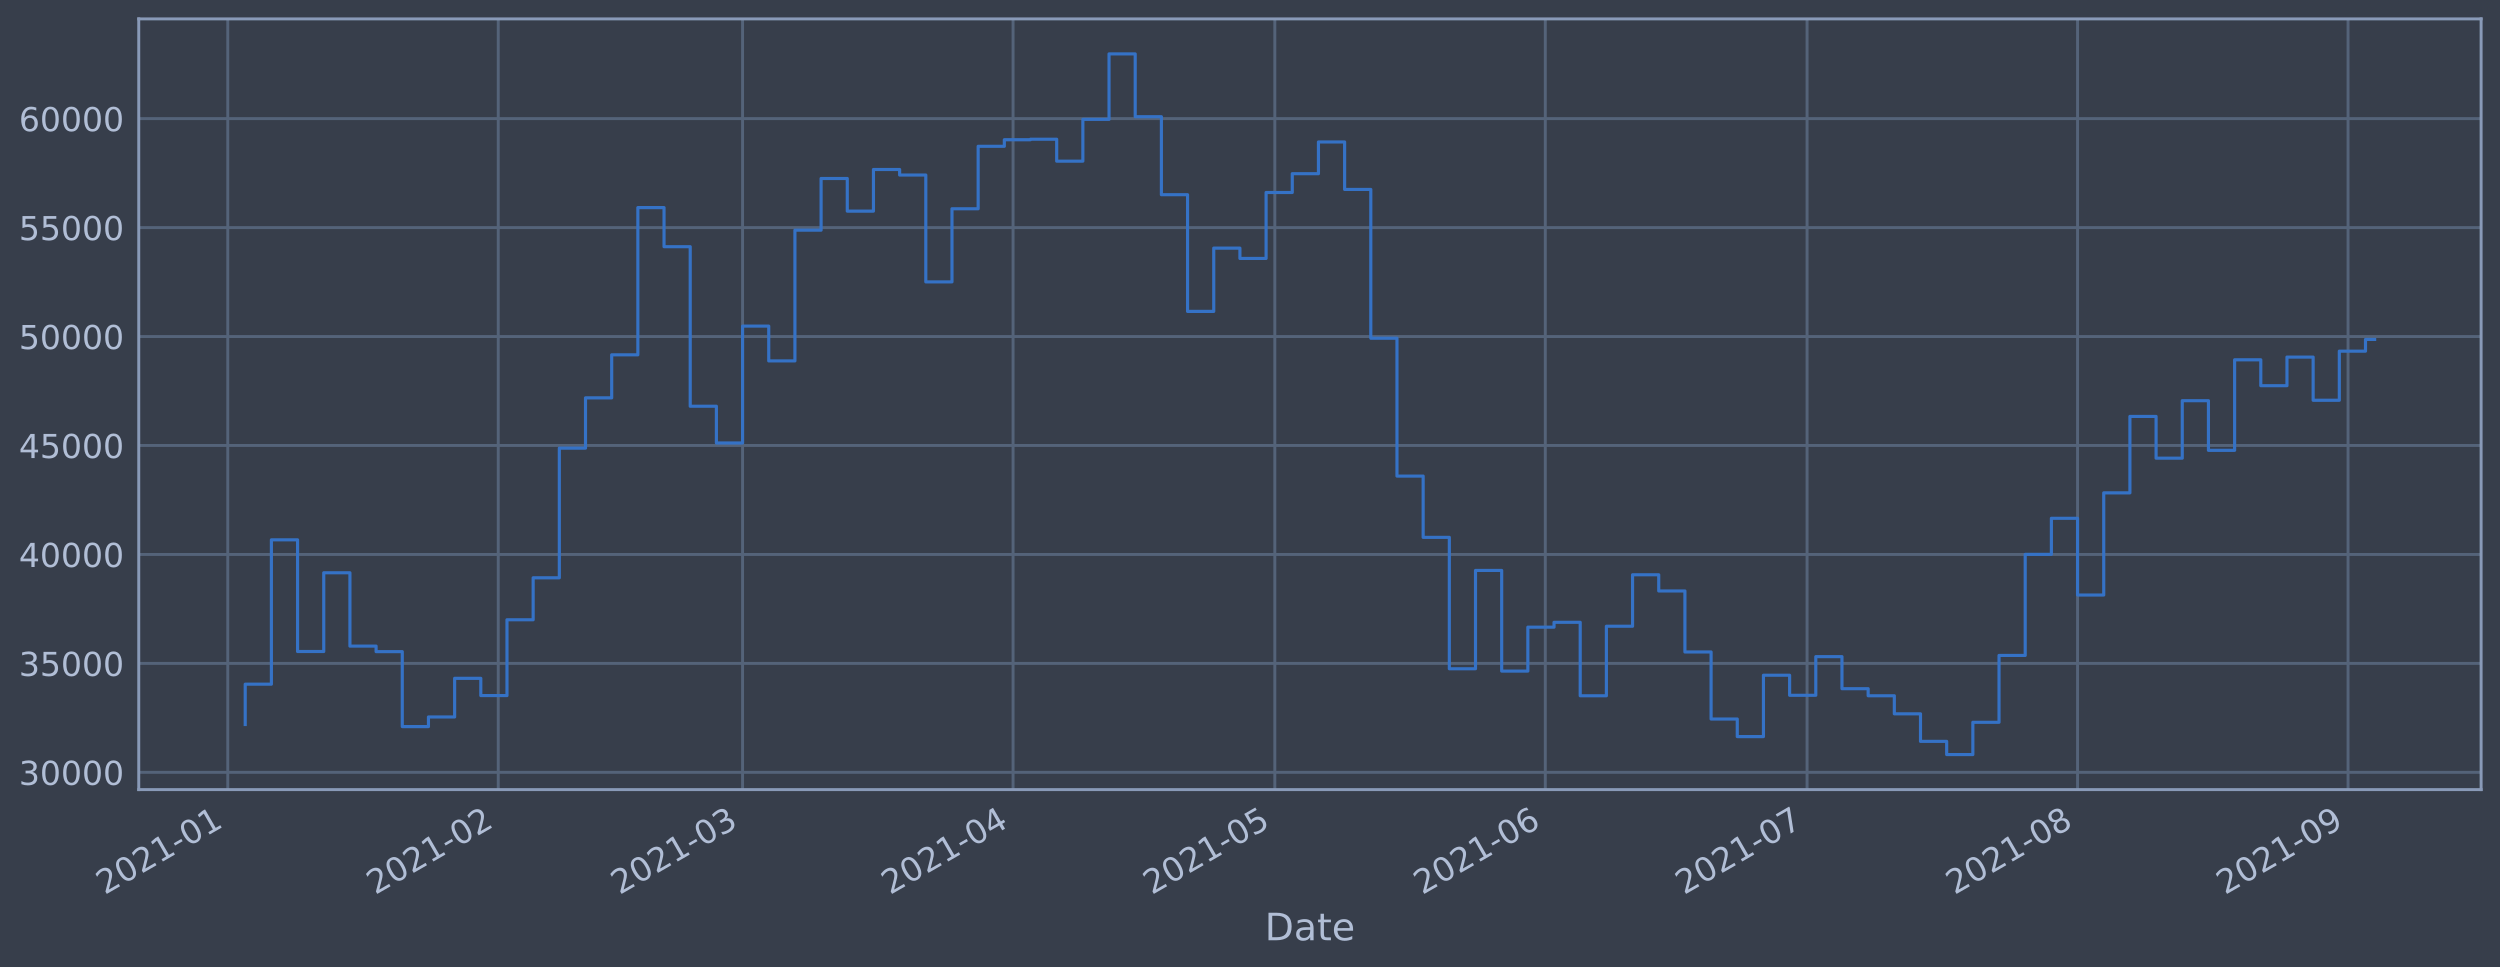
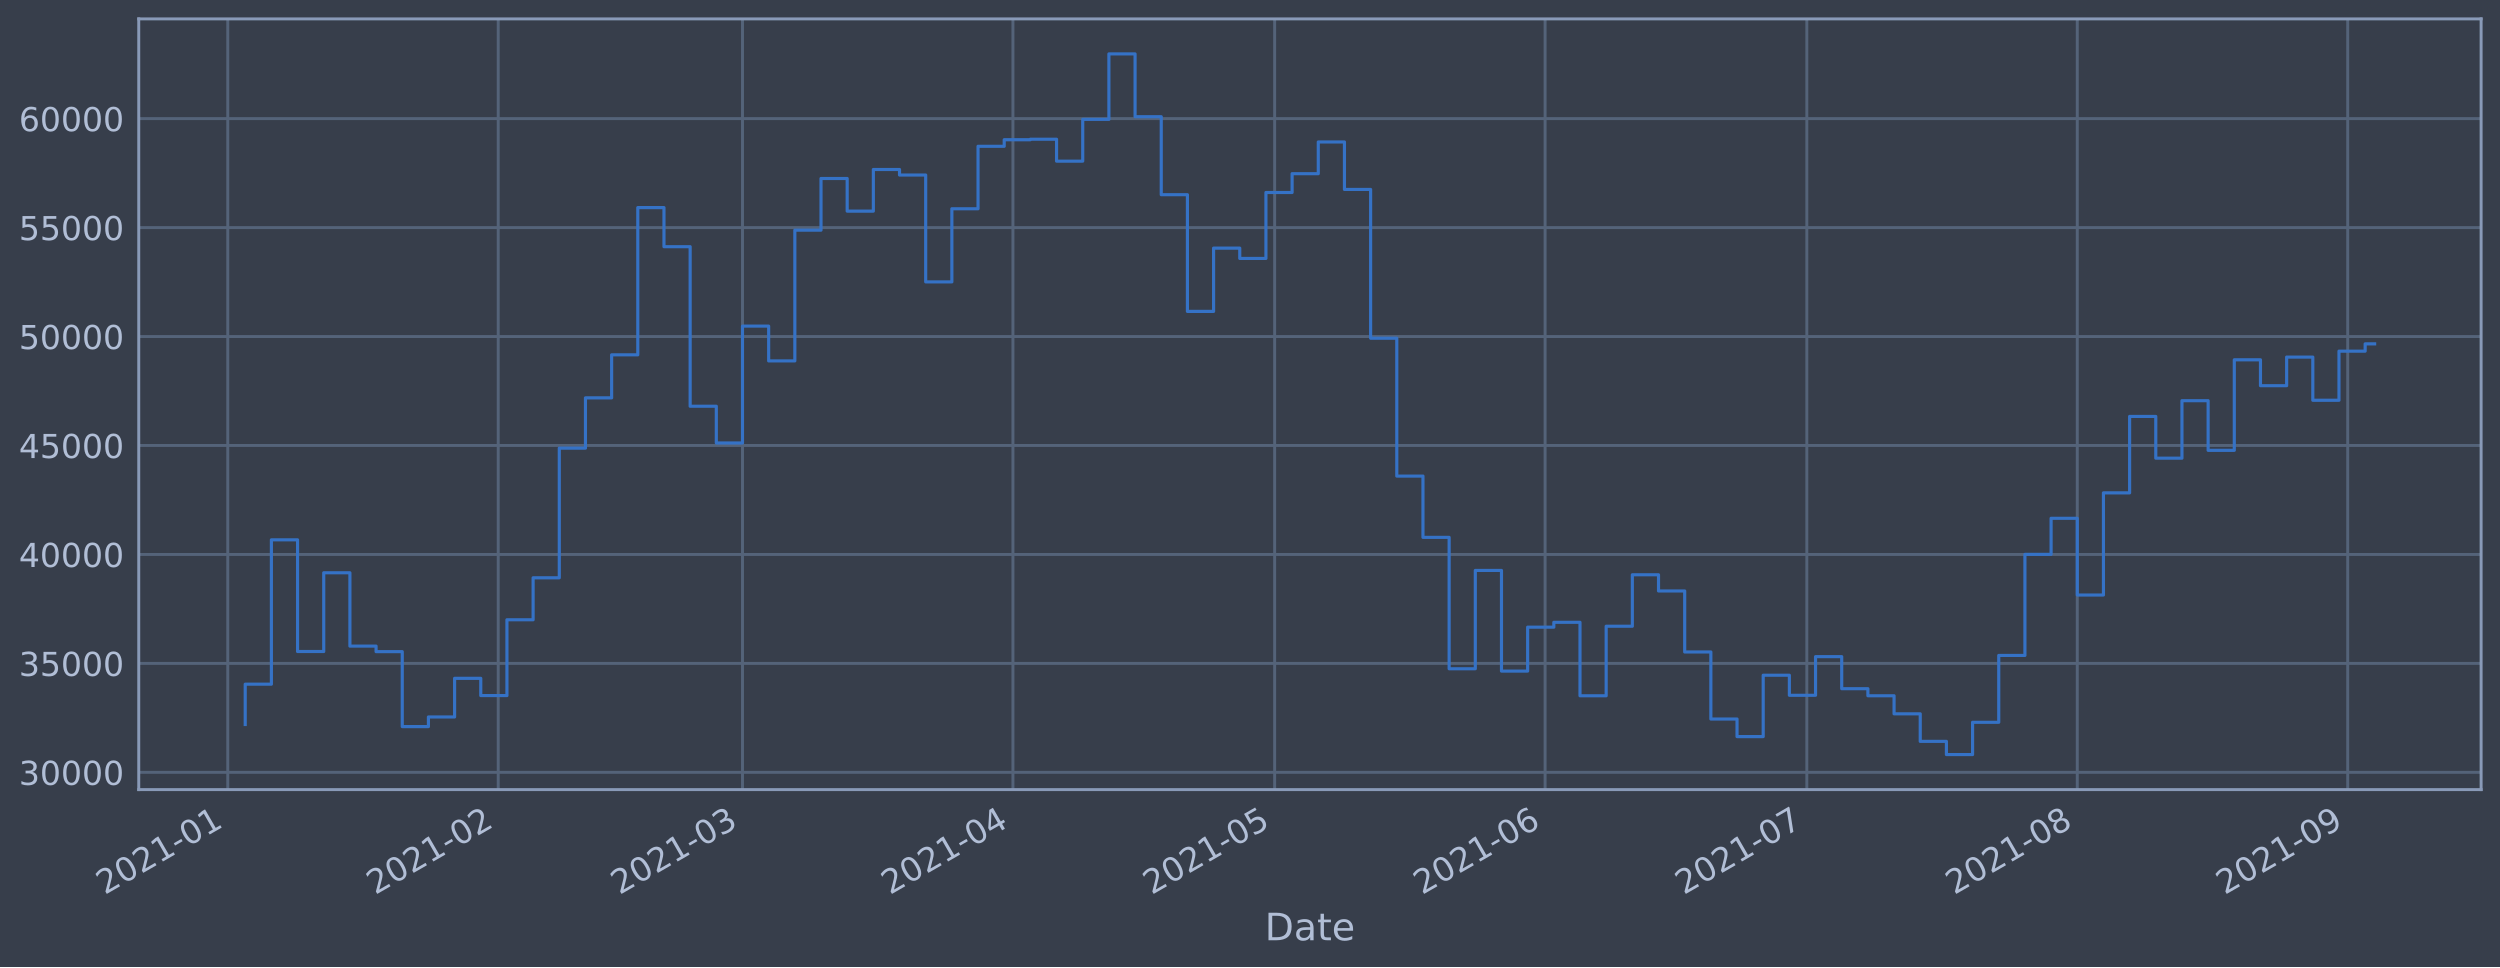
<svg xmlns="http://www.w3.org/2000/svg" xmlns:xlink="http://www.w3.org/1999/xlink" height="368.58pt" version="1.1" viewBox="0 0 952.884 368.58" width="952.884pt">
  <defs>
    <style type="text/css">*{stroke-linecap:butt;stroke-linejoin:round;}</style>
  </defs>
  <g id="figure_1">
    <g id="patch_1">
      <path d="M 0 368.58  L 952.884 368.58  L 952.884 0  L 0 0  z " style="fill:#373e4b;" />
    </g>
    <g id="axes_1">
      <g id="patch_2">
        <path d="M 52.884 300.96  L 945.684 300.96  L 945.684 7.2  L 52.884 7.2  z " style="fill:#373e4b;" />
      </g>
      <g id="matplotlib.axis_1">
        <g id="xtick_1">
          <g id="line2d_1">
-             <path clip-path="url(#p91246b29fa)" d="M 86.814 300.96  L 86.814 7.2  " style="fill:none;stroke:#546379;stroke-linecap:square;stroke-width:1.12;" />
+             <path clip-path="url(#p9ddbb7b100)" d="M 86.815 300.96  L 86.815 7.2  " style="fill:none;stroke:#546379;stroke-linecap:square;stroke-width:1.12;" />
          </g>
          <g id="line2d_2" />
          <g id="text_1">
-             <g style="fill:#b1bed6;" transform="translate(39.91084 341.1745)rotate(-30)scale(0.126 -0.126)">
+             <g style="fill:#b1bed6;" transform="translate(39.9119 341.1745)rotate(-30)scale(0.126 -0.126)">
              <defs>
                <path d="M 1228 531  L 3431 531  L 3431 0  L 469 0  L 469 531  Q 828 903 1448 1529  Q 2069 2156 2228 2338  Q 2531 2678 2651 2914  Q 2772 3150 2772 3378  Q 2772 3750 2511 3984  Q 2250 4219 1831 4219  Q 1534 4219 1204 4116  Q 875 4013 500 3803  L 500 4441  Q 881 4594 1212 4672  Q 1544 4750 1819 4750  Q 2544 4750 2975 4387  Q 3406 4025 3406 3419  Q 3406 3131 3298 2873  Q 3191 2616 2906 2266  Q 2828 2175 2409 1742  Q 1991 1309 1228 531  z " id="DejaVuSans-32" transform="scale(0.015625)" />
                <path d="M 2034 4250  Q 1547 4250 1301 3770  Q 1056 3291 1056 2328  Q 1056 1369 1301 889  Q 1547 409 2034 409  Q 2525 409 2770 889  Q 3016 1369 3016 2328  Q 3016 3291 2770 3770  Q 2525 4250 2034 4250  z M 2034 4750  Q 2819 4750 3233 4129  Q 3647 3509 3647 2328  Q 3647 1150 3233 529  Q 2819 -91 2034 -91  Q 1250 -91 836 529  Q 422 1150 422 2328  Q 422 3509 836 4129  Q 1250 4750 2034 4750  z " id="DejaVuSans-30" transform="scale(0.015625)" />
                <path d="M 794 531  L 1825 531  L 1825 4091  L 703 3866  L 703 4441  L 1819 4666  L 2450 4666  L 2450 531  L 3481 531  L 3481 0  L 794 0  L 794 531  z " id="DejaVuSans-31" transform="scale(0.015625)" />
                <path d="M 313 2009  L 1997 2009  L 1997 1497  L 313 1497  L 313 2009  z " id="DejaVuSans-2d" transform="scale(0.015625)" />
              </defs>
              <use xlink:href="#DejaVuSans-32" />
              <use x="63.623" xlink:href="#DejaVuSans-30" />
              <use x="127.246" xlink:href="#DejaVuSans-32" />
              <use x="190.869" xlink:href="#DejaVuSans-31" />
              <use x="254.492" xlink:href="#DejaVuSans-2d" />
              <use x="290.576" xlink:href="#DejaVuSans-30" />
              <use x="354.199" xlink:href="#DejaVuSans-31" />
            </g>
          </g>
        </g>
        <g id="xtick_2">
          <g id="line2d_3">
-             <path clip-path="url(#p91246b29fa)" d="M 189.912 300.96  L 189.912 7.2  " style="fill:none;stroke:#546379;stroke-linecap:square;stroke-width:1.12;" />
+             <path clip-path="url(#p9ddbb7b100)" d="M 189.896 300.96  L 189.896 7.2  " style="fill:none;stroke:#546379;stroke-linecap:square;stroke-width:1.12;" />
          </g>
          <g id="line2d_4" />
          <g id="text_2">
-             <g style="fill:#b1bed6;" transform="translate(143.0083 341.1745)rotate(-30)scale(0.126 -0.126)">
+             <g style="fill:#b1bed6;" transform="translate(142.993 341.1745)rotate(-30)scale(0.126 -0.126)">
              <use xlink:href="#DejaVuSans-32" />
              <use x="63.623" xlink:href="#DejaVuSans-30" />
              <use x="127.246" xlink:href="#DejaVuSans-32" />
              <use x="190.869" xlink:href="#DejaVuSans-31" />
              <use x="254.492" xlink:href="#DejaVuSans-2d" />
              <use x="290.576" xlink:href="#DejaVuSans-30" />
              <use x="354.199" xlink:href="#DejaVuSans-32" />
            </g>
          </g>
        </g>
        <g id="xtick_3">
          <g id="line2d_5">
-             <path clip-path="url(#p91246b29fa)" d="M 283.032 300.96  L 283.032 7.2  " style="fill:none;stroke:#546379;stroke-linecap:square;stroke-width:1.12;" />
+             <path clip-path="url(#p9ddbb7b100)" d="M 283.002 300.96  L 283.002 7.2  " style="fill:none;stroke:#546379;stroke-linecap:square;stroke-width:1.12;" />
          </g>
          <g id="line2d_6" />
          <g id="text_3">
-             <g style="fill:#b1bed6;" transform="translate(236.1286 341.1745)rotate(-30)scale(0.126 -0.126)">
+             <g style="fill:#b1bed6;" transform="translate(236.0984 341.1745)rotate(-30)scale(0.126 -0.126)">
              <defs>
                <path d="M 2597 2516  Q 3050 2419 3304 2112  Q 3559 1806 3559 1356  Q 3559 666 3084 287  Q 2609 -91 1734 -91  Q 1441 -91 1130 -33  Q 819 25 488 141  L 488 750  Q 750 597 1062 519  Q 1375 441 1716 441  Q 2309 441 2620 675  Q 2931 909 2931 1356  Q 2931 1769 2642 2001  Q 2353 2234 1838 2234  L 1294 2234  L 1294 2753  L 1863 2753  Q 2328 2753 2575 2939  Q 2822 3125 2822 3475  Q 2822 3834 2567 4026  Q 2313 4219 1838 4219  Q 1578 4219 1281 4162  Q 984 4106 628 3988  L 628 4550  Q 988 4650 1302 4700  Q 1616 4750 1894 4750  Q 2613 4750 3031 4423  Q 3450 4097 3450 3541  Q 3450 3153 3228 2886  Q 3006 2619 2597 2516  z " id="DejaVuSans-33" transform="scale(0.015625)" />
              </defs>
              <use xlink:href="#DejaVuSans-32" />
              <use x="63.623" xlink:href="#DejaVuSans-30" />
              <use x="127.246" xlink:href="#DejaVuSans-32" />
              <use x="190.869" xlink:href="#DejaVuSans-31" />
              <use x="254.492" xlink:href="#DejaVuSans-2d" />
              <use x="290.576" xlink:href="#DejaVuSans-30" />
              <use x="354.199" xlink:href="#DejaVuSans-33" />
            </g>
          </g>
        </g>
        <g id="xtick_4">
          <g id="line2d_7">
-             <path clip-path="url(#p91246b29fa)" d="M 386.129 300.96  L 386.129 7.2  " style="fill:none;stroke:#546379;stroke-linecap:square;stroke-width:1.12;" />
+             <path clip-path="url(#p9ddbb7b100)" d="M 386.083 300.96  L 386.083 7.2  " style="fill:none;stroke:#546379;stroke-linecap:square;stroke-width:1.12;" />
          </g>
          <g id="line2d_8" />
          <g id="text_4">
-             <g style="fill:#b1bed6;" transform="translate(339.2261 341.1745)rotate(-30)scale(0.126 -0.126)">
+             <g style="fill:#b1bed6;" transform="translate(339.1795 341.1745)rotate(-30)scale(0.126 -0.126)">
              <defs>
                <path d="M 2419 4116  L 825 1625  L 2419 1625  L 2419 4116  z M 2253 4666  L 3047 4666  L 3047 1625  L 3713 1625  L 3713 1100  L 3047 1100  L 3047 0  L 2419 0  L 2419 1100  L 313 1100  L 313 1709  L 2253 4666  z " id="DejaVuSans-34" transform="scale(0.015625)" />
              </defs>
              <use xlink:href="#DejaVuSans-32" />
              <use x="63.623" xlink:href="#DejaVuSans-30" />
              <use x="127.246" xlink:href="#DejaVuSans-32" />
              <use x="190.869" xlink:href="#DejaVuSans-31" />
              <use x="254.492" xlink:href="#DejaVuSans-2d" />
              <use x="290.576" xlink:href="#DejaVuSans-30" />
              <use x="354.199" xlink:href="#DejaVuSans-34" />
            </g>
          </g>
        </g>
        <g id="xtick_5">
          <g id="line2d_9">
-             <path clip-path="url(#p91246b29fa)" d="M 485.901 300.96  L 485.901 7.2  " style="fill:none;stroke:#546379;stroke-linecap:square;stroke-width:1.12;" />
+             <path clip-path="url(#p9ddbb7b100)" d="M 485.839 300.96  L 485.839 7.2  " style="fill:none;stroke:#546379;stroke-linecap:square;stroke-width:1.12;" />
          </g>
          <g id="line2d_10" />
          <g id="text_5">
-             <g style="fill:#b1bed6;" transform="translate(438.9979 341.1745)rotate(-30)scale(0.126 -0.126)">
+             <g style="fill:#b1bed6;" transform="translate(438.9354 341.1745)rotate(-30)scale(0.126 -0.126)">
              <defs>
                <path d="M 691 4666  L 3169 4666  L 3169 4134  L 1269 4134  L 1269 2991  Q 1406 3038 1543 3061  Q 1681 3084 1819 3084  Q 2600 3084 3056 2656  Q 3513 2228 3513 1497  Q 3513 744 3044 326  Q 2575 -91 1722 -91  Q 1428 -91 1123 -41  Q 819 9 494 109  L 494 744  Q 775 591 1075 516  Q 1375 441 1709 441  Q 2250 441 2565 725  Q 2881 1009 2881 1497  Q 2881 1984 2565 2268  Q 2250 2553 1709 2553  Q 1456 2553 1204 2497  Q 953 2441 691 2322  L 691 4666  z " id="DejaVuSans-35" transform="scale(0.015625)" />
              </defs>
              <use xlink:href="#DejaVuSans-32" />
              <use x="63.623" xlink:href="#DejaVuSans-30" />
              <use x="127.246" xlink:href="#DejaVuSans-32" />
              <use x="190.869" xlink:href="#DejaVuSans-31" />
              <use x="254.492" xlink:href="#DejaVuSans-2d" />
              <use x="290.576" xlink:href="#DejaVuSans-30" />
              <use x="354.199" xlink:href="#DejaVuSans-35" />
            </g>
          </g>
        </g>
        <g id="xtick_6">
          <g id="line2d_11">
-             <path clip-path="url(#p91246b29fa)" d="M 588.999 300.96  L 588.999 7.2  " style="fill:none;stroke:#546379;stroke-linecap:square;stroke-width:1.12;" />
+             <path clip-path="url(#p9ddbb7b100)" d="M 588.92 300.96  L 588.92 7.2  " style="fill:none;stroke:#546379;stroke-linecap:square;stroke-width:1.12;" />
          </g>
          <g id="line2d_12" />
          <g id="text_6">
-             <g style="fill:#b1bed6;" transform="translate(542.0954 341.1745)rotate(-30)scale(0.126 -0.126)">
+             <g style="fill:#b1bed6;" transform="translate(542.0164 341.1745)rotate(-30)scale(0.126 -0.126)">
              <defs>
                <path d="M 2113 2584  Q 1688 2584 1439 2293  Q 1191 2003 1191 1497  Q 1191 994 1439 701  Q 1688 409 2113 409  Q 2538 409 2786 701  Q 3034 994 3034 1497  Q 3034 2003 2786 2293  Q 2538 2584 2113 2584  z M 3366 4563  L 3366 3988  Q 3128 4100 2886 4159  Q 2644 4219 2406 4219  Q 1781 4219 1451 3797  Q 1122 3375 1075 2522  Q 1259 2794 1537 2939  Q 1816 3084 2150 3084  Q 2853 3084 3261 2657  Q 3669 2231 3669 1497  Q 3669 778 3244 343  Q 2819 -91 2113 -91  Q 1303 -91 875 529  Q 447 1150 447 2328  Q 447 3434 972 4092  Q 1497 4750 2381 4750  Q 2619 4750 2861 4703  Q 3103 4656 3366 4563  z " id="DejaVuSans-36" transform="scale(0.015625)" />
              </defs>
              <use xlink:href="#DejaVuSans-32" />
              <use x="63.623" xlink:href="#DejaVuSans-30" />
              <use x="127.246" xlink:href="#DejaVuSans-32" />
              <use x="190.869" xlink:href="#DejaVuSans-31" />
              <use x="254.492" xlink:href="#DejaVuSans-2d" />
              <use x="290.576" xlink:href="#DejaVuSans-30" />
              <use x="354.199" xlink:href="#DejaVuSans-36" />
            </g>
          </g>
        </g>
        <g id="xtick_7">
          <g id="line2d_13">
-             <path clip-path="url(#p91246b29fa)" d="M 688.77 300.96  L 688.77 7.2  " style="fill:none;stroke:#546379;stroke-linecap:square;stroke-width:1.12;" />
+             <path clip-path="url(#p9ddbb7b100)" d="M 688.676 300.96  L 688.676 7.2  " style="fill:none;stroke:#546379;stroke-linecap:square;stroke-width:1.12;" />
          </g>
          <g id="line2d_14" />
          <g id="text_7">
-             <g style="fill:#b1bed6;" transform="translate(641.8671 341.1745)rotate(-30)scale(0.126 -0.126)">
+             <g style="fill:#b1bed6;" transform="translate(641.7723 341.1745)rotate(-30)scale(0.126 -0.126)">
              <defs>
                <path d="M 525 4666  L 3525 4666  L 3525 4397  L 1831 0  L 1172 0  L 2766 4134  L 525 4134  L 525 4666  z " id="DejaVuSans-37" transform="scale(0.015625)" />
              </defs>
              <use xlink:href="#DejaVuSans-32" />
              <use x="63.623" xlink:href="#DejaVuSans-30" />
              <use x="127.246" xlink:href="#DejaVuSans-32" />
              <use x="190.869" xlink:href="#DejaVuSans-31" />
              <use x="254.492" xlink:href="#DejaVuSans-2d" />
              <use x="290.576" xlink:href="#DejaVuSans-30" />
              <use x="354.199" xlink:href="#DejaVuSans-37" />
            </g>
          </g>
        </g>
        <g id="xtick_8">
          <g id="line2d_15">
-             <path clip-path="url(#p91246b29fa)" d="M 791.868 300.96  L 791.868 7.2  " style="fill:none;stroke:#546379;stroke-linecap:square;stroke-width:1.12;" />
+             <path clip-path="url(#p9ddbb7b100)" d="M 791.757 300.96  L 791.757 7.2  " style="fill:none;stroke:#546379;stroke-linecap:square;stroke-width:1.12;" />
          </g>
          <g id="line2d_16" />
          <g id="text_8">
-             <g style="fill:#b1bed6;" transform="translate(744.9646 341.1745)rotate(-30)scale(0.126 -0.126)">
+             <g style="fill:#b1bed6;" transform="translate(744.8534 341.1745)rotate(-30)scale(0.126 -0.126)">
              <defs>
                <path d="M 2034 2216  Q 1584 2216 1326 1975  Q 1069 1734 1069 1313  Q 1069 891 1326 650  Q 1584 409 2034 409  Q 2484 409 2743 651  Q 3003 894 3003 1313  Q 3003 1734 2745 1975  Q 2488 2216 2034 2216  z M 1403 2484  Q 997 2584 770 2862  Q 544 3141 544 3541  Q 544 4100 942 4425  Q 1341 4750 2034 4750  Q 2731 4750 3128 4425  Q 3525 4100 3525 3541  Q 3525 3141 3298 2862  Q 3072 2584 2669 2484  Q 3125 2378 3379 2068  Q 3634 1759 3634 1313  Q 3634 634 3220 271  Q 2806 -91 2034 -91  Q 1263 -91 848 271  Q 434 634 434 1313  Q 434 1759 690 2068  Q 947 2378 1403 2484  z M 1172 3481  Q 1172 3119 1398 2916  Q 1625 2713 2034 2713  Q 2441 2713 2670 2916  Q 2900 3119 2900 3481  Q 2900 3844 2670 4047  Q 2441 4250 2034 4250  Q 1625 4250 1398 4047  Q 1172 3844 1172 3481  z " id="DejaVuSans-38" transform="scale(0.015625)" />
              </defs>
              <use xlink:href="#DejaVuSans-32" />
              <use x="63.623" xlink:href="#DejaVuSans-30" />
              <use x="127.246" xlink:href="#DejaVuSans-32" />
              <use x="190.869" xlink:href="#DejaVuSans-31" />
              <use x="254.492" xlink:href="#DejaVuSans-2d" />
              <use x="290.576" xlink:href="#DejaVuSans-30" />
              <use x="354.199" xlink:href="#DejaVuSans-38" />
            </g>
          </g>
        </g>
        <g id="xtick_9">
          <g id="line2d_17">
-             <path clip-path="url(#p91246b29fa)" d="M 894.965 300.96  L 894.965 7.2  " style="fill:none;stroke:#546379;stroke-linecap:square;stroke-width:1.12;" />
+             <path clip-path="url(#p9ddbb7b100)" d="M 894.838 300.96  L 894.838 7.2  " style="fill:none;stroke:#546379;stroke-linecap:square;stroke-width:1.12;" />
          </g>
          <g id="line2d_18" />
          <g id="text_9">
-             <g style="fill:#b1bed6;" transform="translate(848.0621 341.1745)rotate(-30)scale(0.126 -0.126)">
+             <g style="fill:#b1bed6;" transform="translate(847.9344 341.1745)rotate(-30)scale(0.126 -0.126)">
              <defs>
                <path d="M 703 97  L 703 672  Q 941 559 1184 500  Q 1428 441 1663 441  Q 2288 441 2617 861  Q 2947 1281 2994 2138  Q 2813 1869 2534 1725  Q 2256 1581 1919 1581  Q 1219 1581 811 2004  Q 403 2428 403 3163  Q 403 3881 828 4315  Q 1253 4750 1959 4750  Q 2769 4750 3195 4129  Q 3622 3509 3622 2328  Q 3622 1225 3098 567  Q 2575 -91 1691 -91  Q 1453 -91 1209 -44  Q 966 3 703 97  z M 1959 2075  Q 2384 2075 2632 2365  Q 2881 2656 2881 3163  Q 2881 3666 2632 3958  Q 2384 4250 1959 4250  Q 1534 4250 1286 3958  Q 1038 3666 1038 3163  Q 1038 2656 1286 2365  Q 1534 2075 1959 2075  z " id="DejaVuSans-39" transform="scale(0.015625)" />
              </defs>
              <use xlink:href="#DejaVuSans-32" />
              <use x="63.623" xlink:href="#DejaVuSans-30" />
              <use x="127.246" xlink:href="#DejaVuSans-32" />
              <use x="190.869" xlink:href="#DejaVuSans-31" />
              <use x="254.492" xlink:href="#DejaVuSans-2d" />
              <use x="290.576" xlink:href="#DejaVuSans-30" />
              <use x="354.199" xlink:href="#DejaVuSans-39" />
            </g>
          </g>
        </g>
        <g id="text_10">
          <g style="fill:#b1bed6;" transform="translate(482.0746 358.3856)scale(0.144 -0.144)">
            <defs>
              <path d="M 1259 4147  L 1259 519  L 2022 519  Q 2988 519 3436 956  Q 3884 1394 3884 2338  Q 3884 3275 3436 3711  Q 2988 4147 2022 4147  L 1259 4147  z M 628 4666  L 1925 4666  Q 3281 4666 3915 4102  Q 4550 3538 4550 2338  Q 4550 1131 3912 565  Q 3275 0 1925 0  L 628 0  L 628 4666  z " id="DejaVuSans-44" transform="scale(0.015625)" />
              <path d="M 2194 1759  Q 1497 1759 1228 1600  Q 959 1441 959 1056  Q 959 750 1161 570  Q 1363 391 1709 391  Q 2188 391 2477 730  Q 2766 1069 2766 1631  L 2766 1759  L 2194 1759  z M 3341 1997  L 3341 0  L 2766 0  L 2766 531  Q 2569 213 2275 61  Q 1981 -91 1556 -91  Q 1019 -91 701 211  Q 384 513 384 1019  Q 384 1609 779 1909  Q 1175 2209 1959 2209  L 2766 2209  L 2766 2266  Q 2766 2663 2505 2880  Q 2244 3097 1772 3097  Q 1472 3097 1187 3025  Q 903 2953 641 2809  L 641 3341  Q 956 3463 1253 3523  Q 1550 3584 1831 3584  Q 2591 3584 2966 3190  Q 3341 2797 3341 1997  z " id="DejaVuSans-61" transform="scale(0.015625)" />
              <path d="M 1172 4494  L 1172 3500  L 2356 3500  L 2356 3053  L 1172 3053  L 1172 1153  Q 1172 725 1289 603  Q 1406 481 1766 481  L 2356 481  L 2356 0  L 1766 0  Q 1100 0 847 248  Q 594 497 594 1153  L 594 3053  L 172 3053  L 172 3500  L 594 3500  L 594 4494  L 1172 4494  z " id="DejaVuSans-74" transform="scale(0.015625)" />
              <path d="M 3597 1894  L 3597 1613  L 953 1613  Q 991 1019 1311 708  Q 1631 397 2203 397  Q 2534 397 2845 478  Q 3156 559 3463 722  L 3463 178  Q 3153 47 2828 -22  Q 2503 -91 2169 -91  Q 1331 -91 842 396  Q 353 884 353 1716  Q 353 2575 817 3079  Q 1281 3584 2069 3584  Q 2775 3584 3186 3129  Q 3597 2675 3597 1894  z M 3022 2063  Q 3016 2534 2758 2815  Q 2500 3097 2075 3097  Q 1594 3097 1305 2825  Q 1016 2553 972 2059  L 3022 2063  z " id="DejaVuSans-65" transform="scale(0.015625)" />
            </defs>
            <use xlink:href="#DejaVuSans-44" />
            <use x="77.002" xlink:href="#DejaVuSans-61" />
            <use x="138.281" xlink:href="#DejaVuSans-74" />
            <use x="177.49" xlink:href="#DejaVuSans-65" />
          </g>
        </g>
      </g>
      <g id="matplotlib.axis_2">
        <g id="ytick_1">
          <g id="line2d_19">
-             <path clip-path="url(#p91246b29fa)" d="M 52.884 294.384  L 945.684 294.384  " style="fill:none;stroke:#546379;stroke-linecap:square;stroke-width:1.12;" />
+             <path clip-path="url(#p9ddbb7b100)" d="M 52.884 294.384  L 945.684 294.384  " style="fill:none;stroke:#546379;stroke-linecap:square;stroke-width:1.12;" />
          </g>
          <g id="line2d_20" />
          <g id="text_11">
            <g style="fill:#b1bed6;" transform="translate(7.2 299.1712)scale(0.126 -0.126)">
              <use xlink:href="#DejaVuSans-33" />
              <use x="63.623" xlink:href="#DejaVuSans-30" />
              <use x="127.246" xlink:href="#DejaVuSans-30" />
              <use x="190.869" xlink:href="#DejaVuSans-30" />
              <use x="254.492" xlink:href="#DejaVuSans-30" />
            </g>
          </g>
        </g>
        <g id="ytick_2">
          <g id="line2d_21">
-             <path clip-path="url(#p91246b29fa)" d="M 52.884 252.856  L 945.684 252.856  " style="fill:none;stroke:#546379;stroke-linecap:square;stroke-width:1.12;" />
+             <path clip-path="url(#p9ddbb7b100)" d="M 52.884 252.856  L 945.684 252.856  " style="fill:none;stroke:#546379;stroke-linecap:square;stroke-width:1.12;" />
          </g>
          <g id="line2d_22" />
          <g id="text_12">
            <g style="fill:#b1bed6;" transform="translate(7.2 257.6428)scale(0.126 -0.126)">
              <use xlink:href="#DejaVuSans-33" />
              <use x="63.623" xlink:href="#DejaVuSans-35" />
              <use x="127.246" xlink:href="#DejaVuSans-30" />
              <use x="190.869" xlink:href="#DejaVuSans-30" />
              <use x="254.492" xlink:href="#DejaVuSans-30" />
            </g>
          </g>
        </g>
        <g id="ytick_3">
          <g id="line2d_23">
-             <path clip-path="url(#p91246b29fa)" d="M 52.884 211.327  L 945.684 211.327  " style="fill:none;stroke:#546379;stroke-linecap:square;stroke-width:1.12;" />
+             <path clip-path="url(#p9ddbb7b100)" d="M 52.884 211.327  L 945.684 211.327  " style="fill:none;stroke:#546379;stroke-linecap:square;stroke-width:1.12;" />
          </g>
          <g id="line2d_24" />
          <g id="text_13">
            <g style="fill:#b1bed6;" transform="translate(7.2 216.1143)scale(0.126 -0.126)">
              <use xlink:href="#DejaVuSans-34" />
              <use x="63.623" xlink:href="#DejaVuSans-30" />
              <use x="127.246" xlink:href="#DejaVuSans-30" />
              <use x="190.869" xlink:href="#DejaVuSans-30" />
              <use x="254.492" xlink:href="#DejaVuSans-30" />
            </g>
          </g>
        </g>
        <g id="ytick_4">
          <g id="line2d_25">
-             <path clip-path="url(#p91246b29fa)" d="M 52.884 169.799  L 945.684 169.799  " style="fill:none;stroke:#546379;stroke-linecap:square;stroke-width:1.12;" />
+             <path clip-path="url(#p9ddbb7b100)" d="M 52.884 169.799  L 945.684 169.799  " style="fill:none;stroke:#546379;stroke-linecap:square;stroke-width:1.12;" />
          </g>
          <g id="line2d_26" />
          <g id="text_14">
            <g style="fill:#b1bed6;" transform="translate(7.2 174.5858)scale(0.126 -0.126)">
              <use xlink:href="#DejaVuSans-34" />
              <use x="63.623" xlink:href="#DejaVuSans-35" />
              <use x="127.246" xlink:href="#DejaVuSans-30" />
              <use x="190.869" xlink:href="#DejaVuSans-30" />
              <use x="254.492" xlink:href="#DejaVuSans-30" />
            </g>
          </g>
        </g>
        <g id="ytick_5">
          <g id="line2d_27">
-             <path clip-path="url(#p91246b29fa)" d="M 52.884 128.27  L 945.684 128.27  " style="fill:none;stroke:#546379;stroke-linecap:square;stroke-width:1.12;" />
+             <path clip-path="url(#p9ddbb7b100)" d="M 52.884 128.27  L 945.684 128.27  " style="fill:none;stroke:#546379;stroke-linecap:square;stroke-width:1.12;" />
          </g>
          <g id="line2d_28" />
          <g id="text_15">
            <g style="fill:#b1bed6;" transform="translate(7.2 133.0573)scale(0.126 -0.126)">
              <use xlink:href="#DejaVuSans-35" />
              <use x="63.623" xlink:href="#DejaVuSans-30" />
              <use x="127.246" xlink:href="#DejaVuSans-30" />
              <use x="190.869" xlink:href="#DejaVuSans-30" />
              <use x="254.492" xlink:href="#DejaVuSans-30" />
            </g>
          </g>
        </g>
        <g id="ytick_6">
          <g id="line2d_29">
-             <path clip-path="url(#p91246b29fa)" d="M 52.884 86.742  L 945.684 86.742  " style="fill:none;stroke:#546379;stroke-linecap:square;stroke-width:1.12;" />
+             <path clip-path="url(#p9ddbb7b100)" d="M 52.884 86.742  L 945.684 86.742  " style="fill:none;stroke:#546379;stroke-linecap:square;stroke-width:1.12;" />
          </g>
          <g id="line2d_30" />
          <g id="text_16">
            <g style="fill:#b1bed6;" transform="translate(7.2 91.52883)scale(0.126 -0.126)">
              <use xlink:href="#DejaVuSans-35" />
              <use x="63.623" xlink:href="#DejaVuSans-35" />
              <use x="127.246" xlink:href="#DejaVuSans-30" />
              <use x="190.869" xlink:href="#DejaVuSans-30" />
              <use x="254.492" xlink:href="#DejaVuSans-30" />
            </g>
          </g>
        </g>
        <g id="ytick_7">
          <g id="line2d_31">
-             <path clip-path="url(#p91246b29fa)" d="M 52.884 45.213  L 945.684 45.213  " style="fill:none;stroke:#546379;stroke-linecap:square;stroke-width:1.12;" />
+             <path clip-path="url(#p9ddbb7b100)" d="M 52.884 45.213  L 945.684 45.213  " style="fill:none;stroke:#546379;stroke-linecap:square;stroke-width:1.12;" />
          </g>
          <g id="line2d_32" />
          <g id="text_17">
            <g style="fill:#b1bed6;" transform="translate(7.2 50.00035)scale(0.126 -0.126)">
              <use xlink:href="#DejaVuSans-36" />
              <use x="63.623" xlink:href="#DejaVuSans-30" />
              <use x="127.246" xlink:href="#DejaVuSans-30" />
              <use x="190.869" xlink:href="#DejaVuSans-30" />
              <use x="254.492" xlink:href="#DejaVuSans-30" />
            </g>
          </g>
        </g>
      </g>
      <g id="line2d_33">
-         <path clip-path="url(#p91246b29fa)" d="M 93.466 276.149  L 93.466 260.774  L 103.443 260.774  L 103.443 205.76  L 113.42 205.76  L 113.42 248.33  L 123.397 248.33  L 123.397 218.317  L 133.374 218.317  L 133.374 246.269  L 143.351 246.269  L 143.351 248.379  L 153.329 248.379  L 153.329 276.944  L 163.306 276.944  L 163.306 273.273  L 173.283 273.273  L 173.283 258.551  L 183.26 258.551  L 183.26 265.124  L 193.237 265.124  L 193.237 236.227  L 203.215 236.227  L 203.215 220.23  L 213.192 220.23  L 213.192 170.811  L 223.169 170.811  L 223.169 151.649  L 233.146 151.649  L 233.146 135.246  L 243.123 135.246  L 243.123 79.13  L 253.1 79.13  L 253.1 94.023  L 263.078 94.023  L 263.078 154.845  L 273.055 154.845  L 273.055 168.853  L 283.032 168.853  L 283.032 124.303  L 293.009 124.303  L 293.009 137.559  L 302.986 137.559  L 302.986 87.726  L 312.963 87.726  L 312.963 68.027  L 322.941 68.027  L 322.941 80.473  L 332.918 80.473  L 332.918 64.6  L 342.895 64.6  L 342.895 66.715  L 352.872 66.715  L 352.872 107.438  L 362.849 107.438  L 362.849 79.566  L 372.827 79.566  L 372.827 55.76  L 382.804 55.76  L 382.804 53.259  L 392.781 53.259  L 392.781 53.07  L 402.758 53.07  L 402.758 61.421  L 412.735 61.421  L 412.735 45.505  L 422.712 45.505  L 422.712 20.553  L 432.69 20.553  L 432.69 44.49  L 442.667 44.49  L 442.667 74.218  L 452.644 74.218  L 452.644 118.693  L 462.621 118.693  L 462.621 94.577  L 472.598 94.577  L 472.598 98.501  L 482.575 98.501  L 482.575 73.366  L 492.553 73.366  L 492.553 66.2  L 502.53 66.2  L 502.53 54.11  L 512.507 54.11  L 512.507 72.207  L 522.484 72.207  L 522.484 128.914  L 532.461 128.914  L 532.461 181.458  L 542.439 181.458  L 542.439 204.813  L 552.416 204.813  L 552.416 254.894  L 562.393 254.894  L 562.393 217.423  L 572.37 217.423  L 572.37 255.782  L 582.347 255.782  L 582.347 239.046  L 592.324 239.046  L 592.324 237.195  L 602.302 237.195  L 602.302 265.191  L 612.279 265.191  L 612.279 238.698  L 622.256 238.698  L 622.256 219.078  L 632.233 219.078  L 632.233 225.24  L 642.21 225.24  L 642.21 248.502  L 652.187 248.502  L 652.187 274.055  L 662.165 274.055  L 662.165 280.758  L 672.142 280.758  L 672.142 257.368  L 682.119 257.368  L 682.119 265.008  L 692.096 265.008  L 692.096 250.287  L 702.073 250.287  L 702.073 262.498  L 712.05 262.498  L 712.05 265.185  L 722.028 265.185  L 722.028 272.07  L 732.005 272.07  L 732.005 282.58  L 741.982 282.58  L 741.982 287.607  L 751.959 287.607  L 751.959 275.299  L 761.936 275.299  L 761.936 249.823  L 771.914 249.823  L 771.914 211.306  L 781.891 211.306  L 781.891 197.548  L 791.868 197.548  L 791.868 226.792  L 801.845 226.792  L 801.845 187.856  L 811.822 187.856  L 811.822 158.723  L 821.799 158.723  L 821.799 174.635  L 831.777 174.635  L 831.777 152.719  L 841.754 152.719  L 841.754 171.644  L 851.731 171.644  L 851.731 137.141  L 861.708 137.141  L 861.708 147.003  L 871.685 147.003  L 871.685 136.104  L 881.662 136.104  L 881.662 152.566  L 891.64 152.566  L 891.64 133.843  L 901.617 133.843  L 901.617 129.382  L 905.102 129.382  L 905.102 129.382  " style="fill:none;stroke:#3572c6;stroke-linecap:square;stroke-width:1.2;" />
+         <path clip-path="url(#p9ddbb7b100)" d="M 93.466 276.149  L 93.466 260.774  L 103.441 260.774  L 103.441 205.76  L 113.417 205.76  L 113.417 248.33  L 123.392 248.33  L 123.392 218.317  L 133.368 218.317  L 133.368 246.269  L 143.344 246.269  L 143.344 248.379  L 153.319 248.379  L 153.319 276.944  L 163.295 276.944  L 163.295 273.273  L 173.27 273.273  L 173.27 258.551  L 183.246 258.551  L 183.246 265.124  L 193.221 265.124  L 193.221 236.227  L 203.197 236.227  L 203.197 220.23  L 213.173 220.23  L 213.173 170.811  L 223.148 170.811  L 223.148 151.649  L 233.124 151.649  L 233.124 135.246  L 243.099 135.246  L 243.099 79.13  L 253.075 79.13  L 253.075 94.023  L 263.051 94.023  L 263.051 154.845  L 273.026 154.845  L 273.026 168.853  L 283.002 168.853  L 283.002 124.303  L 292.977 124.303  L 292.977 137.559  L 302.953 137.559  L 302.953 87.726  L 312.928 87.726  L 312.928 68.027  L 322.904 68.027  L 322.904 80.473  L 332.88 80.473  L 332.88 64.6  L 342.855 64.6  L 342.855 66.715  L 352.831 66.715  L 352.831 107.438  L 362.806 107.438  L 362.806 79.566  L 372.782 79.566  L 372.782 55.76  L 382.758 55.76  L 382.758 53.259  L 392.733 53.259  L 392.733 53.07  L 402.709 53.07  L 402.709 61.421  L 412.684 61.421  L 412.684 45.505  L 422.66 45.505  L 422.66 20.553  L 432.636 20.553  L 432.636 44.49  L 442.611 44.49  L 442.611 74.218  L 452.587 74.218  L 452.587 118.693  L 462.562 118.693  L 462.562 94.577  L 472.538 94.577  L 472.538 98.501  L 482.513 98.501  L 482.513 73.366  L 492.489 73.366  L 492.489 66.2  L 502.465 66.2  L 502.465 54.11  L 512.44 54.11  L 512.44 72.207  L 522.416 72.207  L 522.416 128.914  L 532.391 128.914  L 532.391 181.458  L 542.367 181.458  L 542.367 204.813  L 552.343 204.813  L 552.343 254.894  L 562.318 254.894  L 562.318 217.423  L 572.294 217.423  L 572.294 255.782  L 582.269 255.782  L 582.269 239.046  L 592.245 239.046  L 592.245 237.195  L 602.22 237.195  L 602.22 265.191  L 612.196 265.191  L 612.196 238.698  L 622.172 238.698  L 622.172 219.078  L 632.147 219.078  L 632.147 225.24  L 642.123 225.24  L 642.123 248.502  L 652.098 248.502  L 652.098 274.055  L 662.074 274.055  L 662.074 280.758  L 672.05 280.758  L 672.05 257.368  L 682.025 257.368  L 682.025 265.008  L 692.001 265.008  L 692.001 250.287  L 701.976 250.287  L 701.976 262.498  L 711.952 262.498  L 711.952 265.185  L 721.928 265.185  L 721.928 272.07  L 731.903 272.07  L 731.903 282.58  L 741.879 282.58  L 741.879 287.607  L 751.854 287.607  L 751.854 275.299  L 761.83 275.299  L 761.83 249.823  L 771.805 249.823  L 771.805 211.306  L 781.781 211.306  L 781.781 197.548  L 791.757 197.548  L 791.757 226.792  L 801.732 226.792  L 801.732 187.856  L 811.708 187.856  L 811.708 158.723  L 821.683 158.723  L 821.683 174.635  L 831.659 174.635  L 831.659 152.719  L 841.635 152.719  L 841.635 171.644  L 851.61 171.644  L 851.61 137.141  L 861.586 137.141  L 861.586 147.003  L 871.561 147.003  L 871.561 136.104  L 881.537 136.104  L 881.537 152.566  L 891.513 152.566  L 891.513 133.843  L 901.488 133.843  L 901.488 131.067  L 905.102 131.067  L 905.102 131.067  " style="fill:none;stroke:#3572c6;stroke-linecap:square;stroke-width:1.2;" />
      </g>
      <g id="patch_3">
        <path d="M 52.884 300.96  L 52.884 7.2  " style="fill:none;stroke:#899ab8;stroke-linecap:square;stroke-linejoin:miter;stroke-width:1.12;" />
      </g>
      <g id="patch_4">
        <path d="M 945.684 300.96  L 945.684 7.2  " style="fill:none;stroke:#899ab8;stroke-linecap:square;stroke-linejoin:miter;stroke-width:1.12;" />
      </g>
      <g id="patch_5">
        <path d="M 52.884 300.96  L 945.684 300.96  " style="fill:none;stroke:#899ab8;stroke-linecap:square;stroke-linejoin:miter;stroke-width:1.12;" />
      </g>
      <g id="patch_6">
        <path d="M 52.884 7.2  L 945.684 7.2  " style="fill:none;stroke:#899ab8;stroke-linecap:square;stroke-linejoin:miter;stroke-width:1.12;" />
      </g>
    </g>
  </g>
  <defs>
-     <clipPath id="p91246b29fa">
+     <clipPath id="p9ddbb7b100">
      <rect height="293.76" width="892.8" x="52.884" y="7.2" />
    </clipPath>
  </defs>
</svg>
